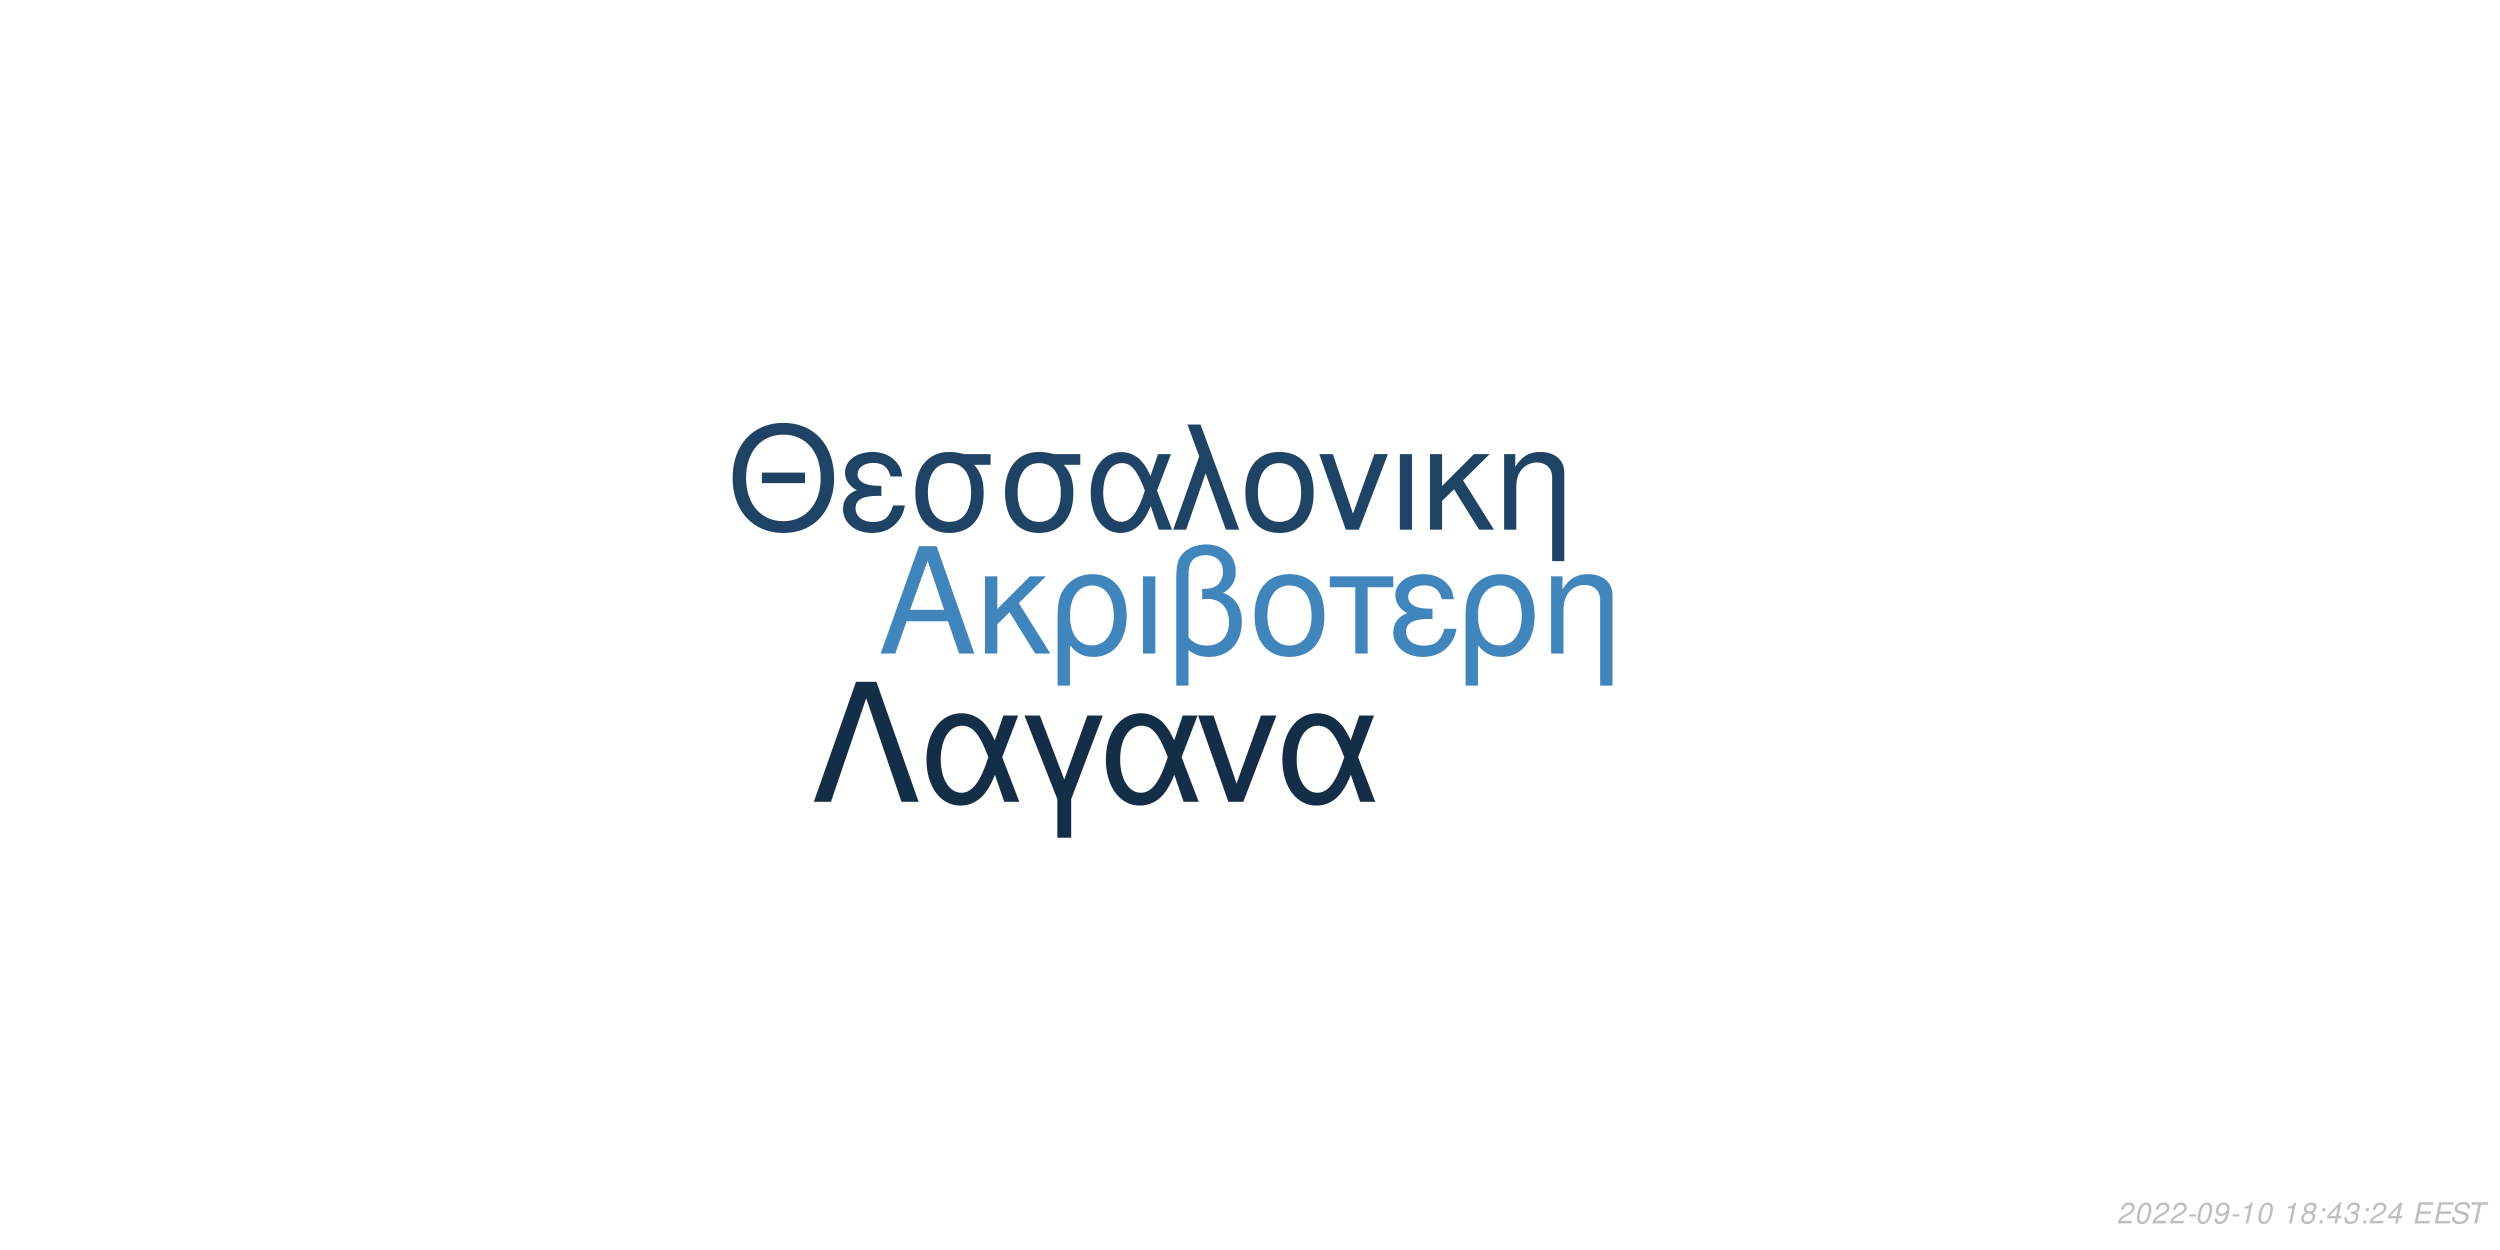
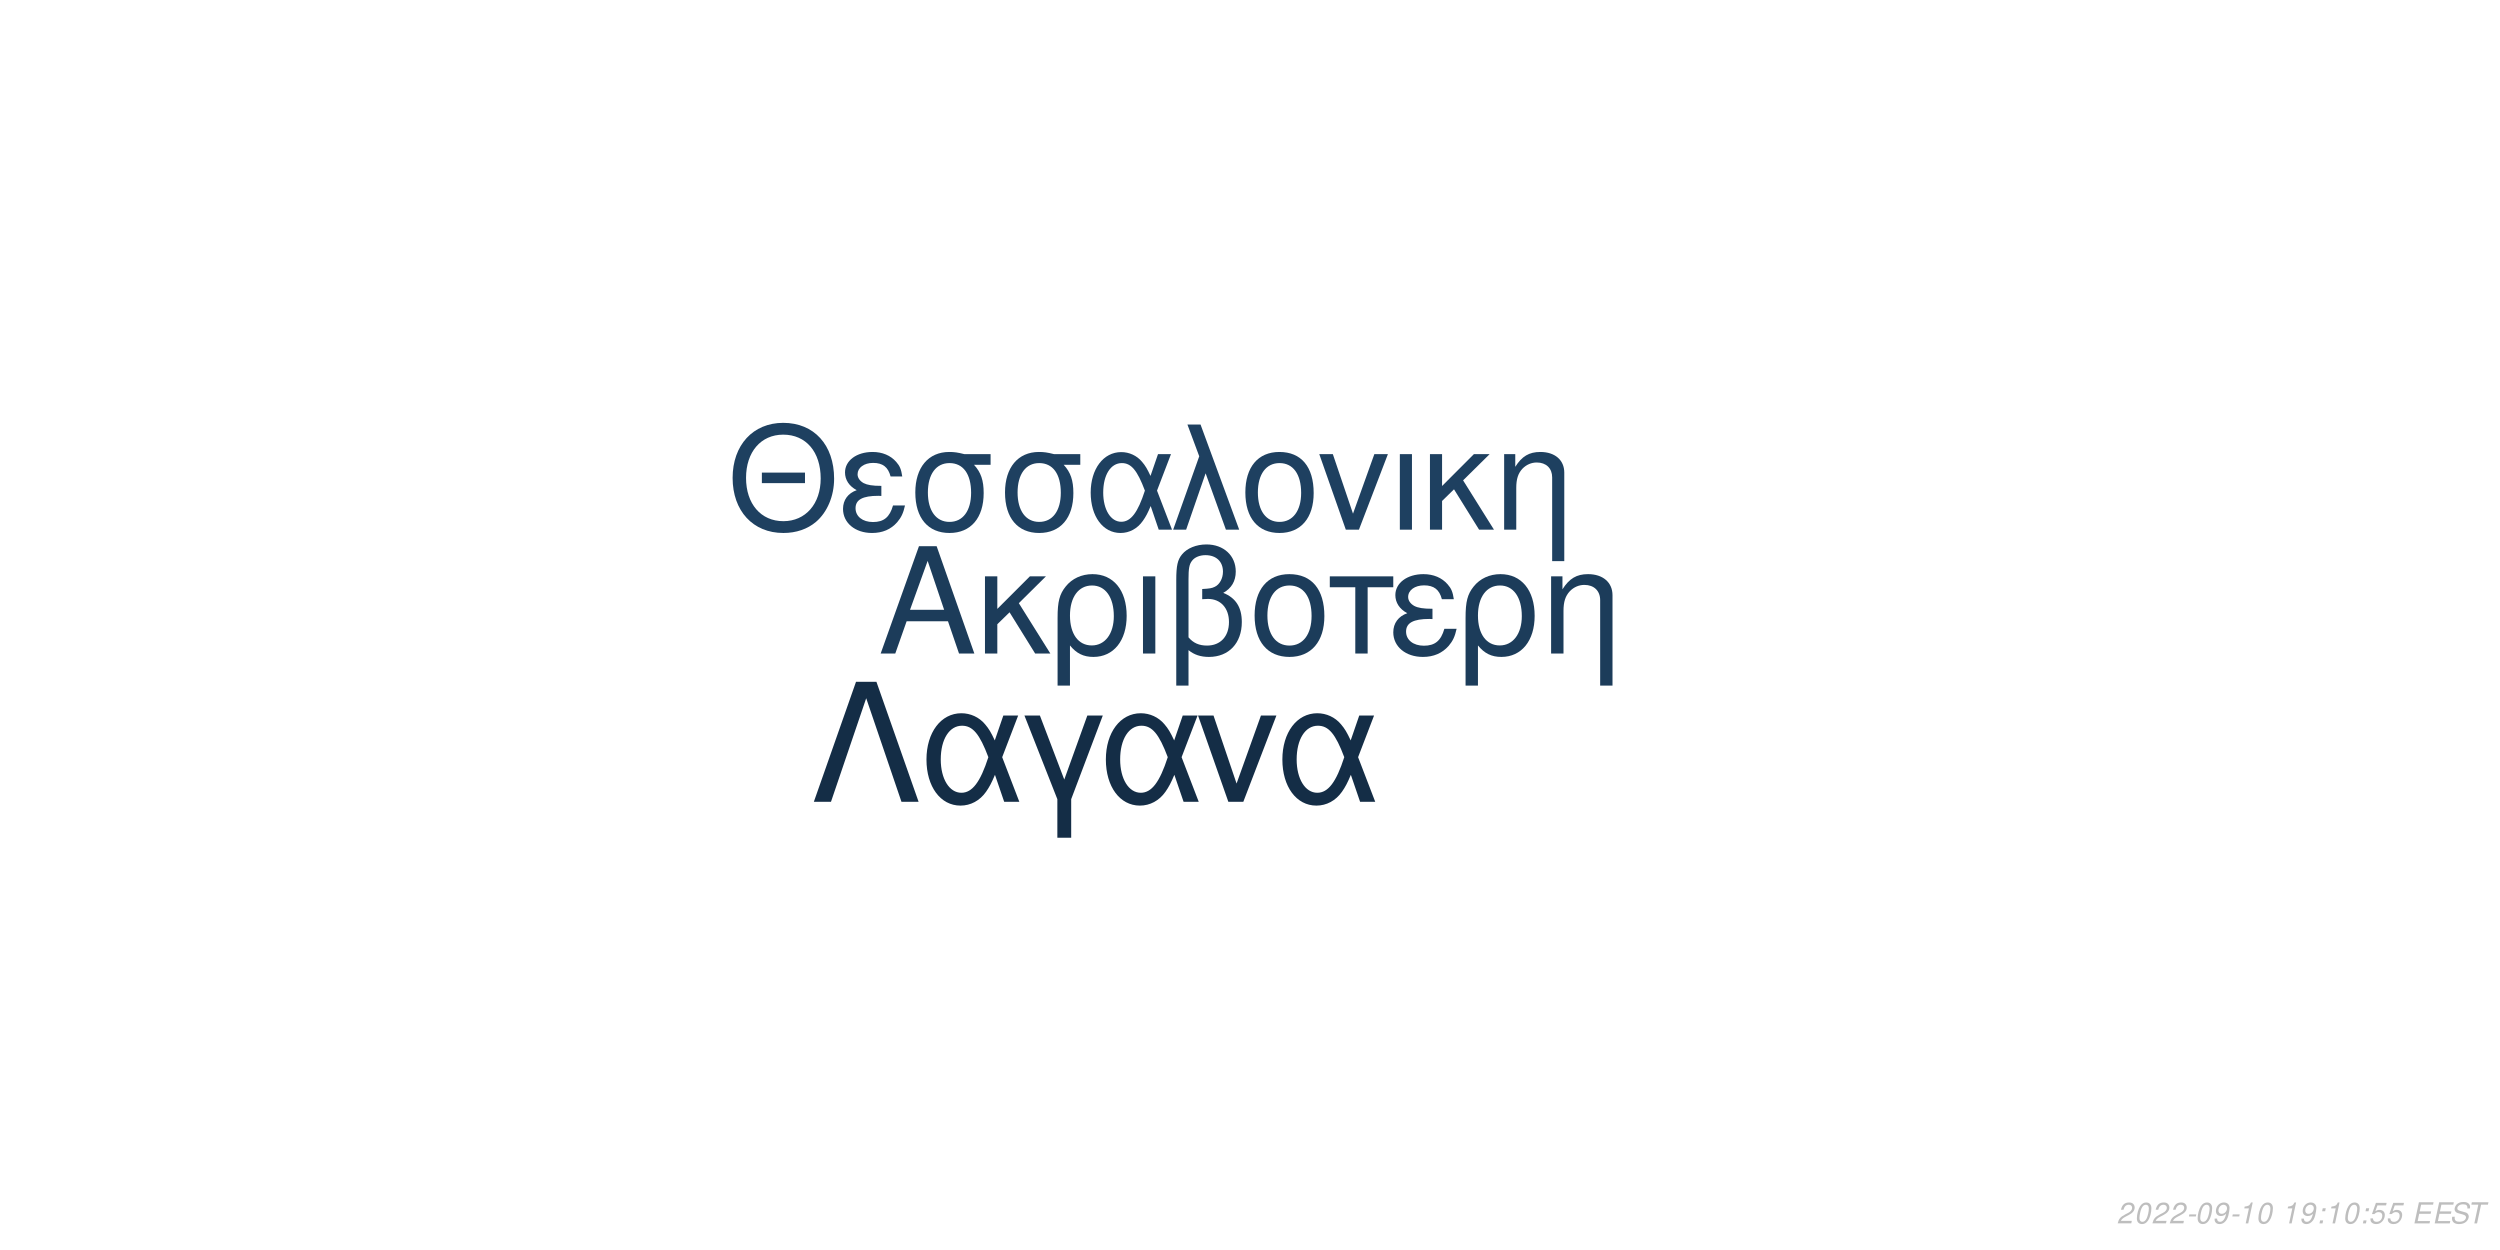
<svg xmlns="http://www.w3.org/2000/svg" xmlns:xlink="http://www.w3.org/1999/xlink" width="864pt" height="432pt" viewBox="0 0 864 432" version="1.1">
  <defs>
    <g>
      <symbol overflow="visible" id="glyph0-0">
        <path style="stroke:none;" d="" />
      </symbol>
      <symbol overflow="visible" id="glyph0-1">
        <path style="stroke:none;" d="M 24.125 -11.141 L 27.938 0 L 33.234 0 L 20.203 -37.094 L 14.094 -37.094 L 0.859 0 L 5.906 0 L 9.828 -11.141 Z M 22.797 -15.109 L 11 -15.109 L 17.094 -32.016 Z M 22.797 -15.109 " />
      </symbol>
      <symbol overflow="visible" id="glyph0-2">
        <path style="stroke:none;" d="M 7.172 -15.422 L 7.172 -26.672 L 2.906 -26.672 L 2.906 0 L 7.172 0 L 7.172 -10.125 L 11.406 -14.25 L 20.25 0 L 25.5 0 L 14.609 -17.406 L 23.969 -26.672 L 18.422 -26.672 Z M 7.172 -15.422 " />
      </symbol>
      <symbol overflow="visible" id="glyph0-3">
        <path style="stroke:none;" d="M 3 11.094 L 7.281 11.094 L 7.281 -2.797 C 9.516 -0.047 11.953 1.172 15.375 1.172 C 22.344 1.172 26.875 -4.422 26.875 -13.031 C 26.875 -21.891 22.297 -27.438 15.062 -27.438 C 11.297 -27.438 7.984 -25.906 5.797 -23.156 C 3.672 -20.516 3 -17.969 3 -12.359 Z M 14.906 -23.516 C 19.547 -23.516 22.438 -19.438 22.438 -12.922 C 22.438 -6.812 19.391 -2.797 14.812 -2.797 C 10.172 -2.797 7.281 -6.766 7.281 -13.125 C 7.281 -19.484 10.234 -23.516 14.906 -23.516 Z M 14.906 -23.516 " />
      </symbol>
      <symbol overflow="visible" id="glyph0-4">
        <path style="stroke:none;" d="M 3.516 0 L 7.781 0 L 7.781 -26.672 L 3.516 -26.672 Z M 3.516 0 " />
      </symbol>
      <symbol overflow="visible" id="glyph0-5">
        <path style="stroke:none;" d="M 4.016 11.094 L 8.25 11.094 L 8.25 -1.172 C 10.172 0.406 12.422 1.172 15.312 1.172 C 22.188 1.172 26.672 -3.609 26.672 -10.891 C 26.672 -15.984 24.578 -19.234 20.25 -20.969 C 23.109 -22.547 24.578 -25.031 24.578 -28.344 C 24.578 -33.844 20.406 -37.703 14.453 -37.703 C 10.938 -37.703 7.734 -36.391 6 -34.25 C 4.484 -32.422 4.016 -30.328 4.016 -25.391 Z M 8.25 -25.656 C 8.25 -29.359 8.5 -30.844 9.469 -32.062 C 10.375 -33.281 12.156 -34 14.094 -34 C 17.812 -34 20.156 -31.812 20.156 -28.297 C 20.156 -25.953 18.984 -23.812 17.297 -23.047 C 16.281 -22.547 15.469 -22.438 12.984 -22.297 L 12.984 -18.781 C 13.734 -18.828 14.344 -18.875 14.969 -18.875 C 19.344 -18.875 22.234 -15.719 22.234 -10.891 C 22.234 -5.906 19.281 -2.75 14.656 -2.75 C 11.953 -2.75 9.922 -3.609 8.25 -5.594 Z M 8.25 -25.656 " />
      </symbol>
      <symbol overflow="visible" id="glyph0-6">
        <path style="stroke:none;" d="M 14.094 -27.438 C 6.562 -27.438 2.094 -22.094 2.094 -13.125 C 2.094 -4.125 6.562 1.172 14.141 1.172 C 21.672 1.172 26.203 -4.172 26.203 -12.922 C 26.203 -22.188 21.828 -27.438 14.094 -27.438 Z M 14.141 -23.516 C 18.938 -23.516 21.781 -19.594 21.781 -12.984 C 21.781 -6.672 18.828 -2.75 14.141 -2.75 C 9.422 -2.75 6.516 -6.672 6.516 -13.125 C 6.516 -19.594 9.422 -23.516 14.141 -23.516 Z M 14.141 -23.516 " />
      </symbol>
      <symbol overflow="visible" id="glyph0-7">
        <path style="stroke:none;" d="M 7.891 0 L 12.156 0 L 12.156 -22.906 L 21.016 -22.906 L 21.016 -26.672 L -0.922 -26.672 L -0.922 -22.906 L 7.891 -22.906 Z M 7.891 0 " />
      </symbol>
      <symbol overflow="visible" id="glyph0-8">
        <path style="stroke:none;" d="M 14.562 -15.469 C 11.344 -15.469 9.562 -15.781 8.297 -16.438 C 6.922 -17.203 6.156 -18.328 6.156 -19.547 C 6.156 -21.891 8.453 -23.562 11.656 -23.562 C 15.062 -23.562 16.953 -22.094 17.812 -18.781 L 21.938 -18.781 C 21.578 -21.266 21.062 -22.5 19.797 -23.922 C 17.812 -26.203 14.906 -27.438 11.453 -27.438 C 5.797 -27.438 1.734 -24.375 1.734 -20.203 C 1.734 -17.609 3.156 -15.375 5.859 -13.938 C 2.797 -12.875 1.016 -10.484 1.016 -7.328 C 1.016 -2.391 5.297 1.172 11.25 1.172 C 14.969 1.172 17.906 -0.109 20.156 -2.641 C 21.578 -4.328 22.297 -5.797 22.906 -8.547 L 18.672 -8.547 C 17.5 -4.422 15.422 -2.703 11.609 -2.703 C 7.938 -2.703 5.438 -4.688 5.438 -7.578 C 5.438 -10.578 7.938 -11.953 13.484 -11.953 C 13.641 -11.953 14.094 -11.953 14.562 -11.906 Z M 14.562 -15.469 " />
      </symbol>
      <symbol overflow="visible" id="glyph0-9">
        <path style="stroke:none;" d="M 3.562 -26.672 L 3.562 0 L 7.844 0 L 7.844 -14.703 C 7.844 -17.906 8.5 -19.891 10.031 -21.531 C 11.406 -22.953 13.188 -23.719 15.062 -23.719 C 18.375 -23.719 20.516 -21.672 20.516 -18.469 L 20.516 11.094 L 24.781 11.094 L 24.781 -20.156 C 24.781 -24.578 21.469 -27.438 16.328 -27.438 C 12.359 -27.438 9.828 -25.906 7.484 -22.188 L 7.484 -26.672 Z M 3.562 -26.672 " />
      </symbol>
      <symbol overflow="visible" id="glyph1-0">
        <path style="stroke:none;" d="" />
      </symbol>
      <symbol overflow="visible" id="glyph1-1">
        <path style="stroke:none;" d="M 26.859 -19.734 L 11.953 -19.734 L 11.953 -16.094 L 26.859 -16.094 Z M 19.328 -36.922 C 8.922 -36.922 1.844 -29.25 1.844 -17.891 C 1.844 -6.484 8.875 1.141 19.391 1.141 C 23.812 1.141 27.703 -0.203 30.641 -2.688 C 34.578 -6.031 36.922 -11.656 36.922 -17.594 C 36.922 -29.297 30 -36.922 19.328 -36.922 Z M 19.328 -32.844 C 27.203 -32.844 32.281 -26.906 32.281 -17.688 C 32.281 -8.922 27.062 -2.938 19.391 -2.938 C 11.609 -2.938 6.484 -8.922 6.484 -17.891 C 6.484 -26.859 11.609 -32.844 19.328 -32.844 Z M 19.328 -32.844 " />
      </symbol>
      <symbol overflow="visible" id="glyph1-2">
        <path style="stroke:none;" d="M 14.25 -15.141 C 11.109 -15.141 9.375 -15.453 8.125 -16.094 C 6.781 -16.844 6.031 -17.938 6.031 -19.141 C 6.031 -21.422 8.266 -23.078 11.406 -23.078 C 14.75 -23.078 16.594 -21.625 17.438 -18.391 L 21.469 -18.391 C 21.125 -20.828 20.625 -22.031 19.391 -23.422 C 17.438 -25.656 14.594 -26.859 11.219 -26.859 C 5.688 -26.859 1.688 -23.875 1.688 -19.781 C 1.688 -17.234 3.094 -15.047 5.734 -13.656 C 2.734 -12.609 1 -10.266 1 -7.172 C 1 -2.344 5.188 1.141 11.016 1.141 C 14.656 1.141 17.547 -0.094 19.734 -2.594 C 21.125 -4.234 21.828 -5.688 22.422 -8.375 L 18.281 -8.375 C 17.141 -4.328 15.094 -2.641 11.359 -2.641 C 7.766 -2.641 5.328 -4.578 5.328 -7.422 C 5.328 -10.359 7.766 -11.703 13.203 -11.703 C 13.359 -11.703 13.797 -11.703 14.25 -11.656 Z M 14.25 -15.141 " />
      </symbol>
      <symbol overflow="visible" id="glyph1-3">
        <path style="stroke:none;" d="M 29 -26.109 L 19.938 -26.109 C 17.594 -26.703 16.438 -26.859 14.703 -26.859 C 7.469 -26.859 2.984 -21.469 2.984 -12.859 C 2.984 -4.031 7.375 1.141 14.797 1.141 C 22.172 1.141 26.609 -4.078 26.609 -12.656 C 26.609 -17.047 25.656 -19.828 23.266 -22.422 L 29 -22.422 Z M 14.797 -23.016 C 19.531 -23.016 22.266 -19.234 22.266 -12.75 C 22.266 -6.531 19.438 -2.688 14.797 -2.688 C 10.172 -2.688 7.328 -6.531 7.328 -12.859 C 7.328 -19.188 10.172 -23.016 14.797 -23.016 Z M 14.797 -23.016 " />
      </symbol>
      <symbol overflow="visible" id="glyph1-4">
        <path style="stroke:none;" d="M 29.344 -26.109 L 24.859 -26.109 L 22.266 -18.578 C 21.125 -21.031 20.484 -22.125 19.328 -23.469 C 17.547 -25.609 14.906 -26.812 12.156 -26.812 C 5.984 -26.812 1.594 -20.984 1.594 -12.812 C 1.594 -4.578 5.828 1.141 11.906 1.141 C 14.953 1.141 17.734 -0.344 19.625 -3.047 C 20.672 -4.531 21.281 -5.688 22.328 -8.172 L 25.109 0 L 29.703 0 L 24.516 -13.5 Z M 20.328 -13.5 C 17.891 -5.922 15.453 -2.734 12.156 -2.734 C 8.516 -2.734 5.922 -6.922 5.922 -12.812 C 5.922 -18.938 8.516 -23.016 12.359 -23.016 C 15.594 -23.016 17.688 -20.531 20.328 -13.5 Z M 20.328 -13.5 " />
      </symbol>
      <symbol overflow="visible" id="glyph1-5">
        <path style="stroke:none;" d="M 1.094 0 L 5.578 0 L 12.312 -19.484 L 19.328 0 L 23.922 0 L 10.562 -36.328 L 6.031 -36.328 L 10.109 -25.359 Z M 1.094 0 " />
      </symbol>
      <symbol overflow="visible" id="glyph1-6">
        <path style="stroke:none;" d="M 13.797 -26.859 C 6.422 -26.859 2.047 -21.625 2.047 -12.859 C 2.047 -4.031 6.422 1.141 13.859 1.141 C 21.234 1.141 25.656 -4.078 25.656 -12.656 C 25.656 -21.719 21.375 -26.859 13.797 -26.859 Z M 13.859 -23.016 C 18.531 -23.016 21.328 -19.188 21.328 -12.703 C 21.328 -6.531 18.438 -2.688 13.859 -2.688 C 9.219 -2.688 6.375 -6.531 6.375 -12.859 C 6.375 -19.188 9.219 -23.016 13.859 -23.016 Z M 13.859 -23.016 " />
      </symbol>
      <symbol overflow="visible" id="glyph1-7">
        <path style="stroke:none;" d="M 14.297 0 L 24.312 -26.109 L 19.625 -26.109 L 12.25 -5.531 L 5.281 -26.109 L 0.594 -26.109 L 9.766 0 Z M 14.297 0 " />
      </symbol>
      <symbol overflow="visible" id="glyph1-8">
        <path style="stroke:none;" d="M 3.438 0 L 7.625 0 L 7.625 -26.109 L 3.438 -26.109 Z M 3.438 0 " />
      </symbol>
      <symbol overflow="visible" id="glyph1-9">
        <path style="stroke:none;" d="M 7.031 -15.094 L 7.031 -26.109 L 2.844 -26.109 L 2.844 0 L 7.031 0 L 7.031 -9.922 L 11.156 -13.953 L 19.828 0 L 24.969 0 L 14.297 -17.047 L 23.469 -26.109 L 18.031 -26.109 Z M 7.031 -15.094 " />
      </symbol>
      <symbol overflow="visible" id="glyph1-10">
        <path style="stroke:none;" d="M 3.484 -26.109 L 3.484 0 L 7.672 0 L 7.672 -14.406 C 7.672 -17.547 8.328 -19.484 9.812 -21.078 C 11.156 -22.469 12.906 -23.219 14.75 -23.219 C 17.984 -23.219 20.078 -21.234 20.078 -18.094 L 20.078 10.859 L 24.266 10.859 L 24.266 -19.734 C 24.266 -24.062 21.031 -26.859 16 -26.859 C 12.109 -26.859 9.609 -25.359 7.328 -21.719 L 7.328 -26.109 Z M 3.484 -26.109 " />
      </symbol>
      <symbol overflow="visible" id="glyph2-0">
        <path style="stroke:none;" d="" />
      </symbol>
      <symbol overflow="visible" id="glyph2-1">
        <path style="stroke:none;" d="M 22.531 -41.484 L 15.484 -41.484 L 0.906 0 L 6.828 0 L 19 -35.797 L 31.188 0 L 37.109 0 Z M 22.531 -41.484 " />
      </symbol>
      <symbol overflow="visible" id="glyph2-2">
        <path style="stroke:none;" d="M 33.516 -29.812 L 28.391 -29.812 L 25.438 -21.219 C 24.125 -24.016 23.391 -25.266 22.078 -26.797 C 20.031 -29.25 17.016 -30.609 13.891 -30.609 C 6.828 -30.609 1.828 -23.953 1.828 -14.625 C 1.828 -5.234 6.656 1.312 13.594 1.312 C 17.078 1.312 20.266 -0.391 22.422 -3.469 C 23.609 -5.172 24.297 -6.484 25.5 -9.328 L 28.688 0 L 33.922 0 L 28 -15.422 Z M 23.219 -15.422 C 20.422 -6.766 17.641 -3.125 13.891 -3.125 C 9.734 -3.125 6.766 -7.906 6.766 -14.625 C 6.766 -21.625 9.734 -26.297 14.109 -26.297 C 17.812 -26.297 20.203 -23.453 23.219 -15.422 Z M 23.219 -15.422 " />
      </symbol>
      <symbol overflow="visible" id="glyph2-3">
        <path style="stroke:none;" d="M 12.062 12.406 L 16.844 12.406 L 16.844 -0.906 L 27.766 -29.812 L 22.422 -29.812 L 14.453 -7.688 L 6.031 -29.812 L 0.688 -29.812 L 12.062 -0.906 Z M 12.062 12.406 " />
      </symbol>
      <symbol overflow="visible" id="glyph2-4">
        <path style="stroke:none;" d="M 16.328 0 L 27.766 -29.812 L 22.422 -29.812 L 14 -6.312 L 6.031 -29.812 L 0.688 -29.812 L 11.156 0 Z M 16.328 0 " />
      </symbol>
      <symbol overflow="visible" id="glyph3-0">
        <path style="stroke:none;" d="" />
      </symbol>
      <symbol overflow="visible" id="glyph3-1">
        <path style="stroke:none;" d="M 5.234 -0.875 L 1.469 -0.875 C 1.641 -1.375 2.203 -1.891 3.109 -2.344 L 4.234 -2.938 C 5.562 -3.625 6.219 -4.469 6.219 -5.484 C 6.219 -5.938 6.062 -6.359 5.797 -6.656 C 5.469 -7.047 4.984 -7.234 4.312 -7.234 C 2.766 -7.234 1.891 -6.453 1.484 -4.734 L 2.375 -4.734 C 2.484 -5.188 2.609 -5.484 2.797 -5.75 C 3.094 -6.203 3.609 -6.453 4.188 -6.453 C 4.891 -6.453 5.344 -6.031 5.344 -5.375 C 5.344 -4.703 4.859 -4.094 4.016 -3.656 L 2.984 -3.125 C 1.234 -2.188 0.797 -1.656 0.344 -0.016 L 5.047 -0.016 Z M 5.234 -0.875 " />
      </symbol>
      <symbol overflow="visible" id="glyph3-2">
        <path style="stroke:none;" d="M 4.203 -7.234 C 3.375 -7.234 2.688 -6.812 2.125 -5.984 C 1.484 -5.047 0.984 -3.188 0.984 -1.734 C 0.984 -1.109 1.172 -0.562 1.484 -0.266 C 1.797 0.047 2.281 0.234 2.766 0.234 C 3.625 0.234 4.281 -0.156 4.859 -1.016 C 5.516 -1.953 6 -3.797 6 -5.266 C 6 -6.5 5.328 -7.234 4.203 -7.234 Z M 4.094 -6.453 C 4.734 -6.453 5.125 -5.984 5.125 -5.156 C 5.125 -4.203 4.781 -2.625 4.406 -1.812 C 3.984 -0.938 3.516 -0.547 2.875 -0.547 C 2.25 -0.547 1.875 -1.031 1.875 -1.828 C 1.875 -2.797 2.203 -4.344 2.594 -5.203 C 2.984 -6.047 3.453 -6.453 4.094 -6.453 Z M 4.094 -6.453 " />
      </symbol>
      <symbol overflow="visible" id="glyph3-3">
        <path style="stroke:none;" d="M 3.516 -3.125 L 1.125 -3.125 L 0.969 -2.406 L 3.359 -2.406 Z M 3.516 -3.125 " />
      </symbol>
      <symbol overflow="visible" id="glyph3-4">
        <path style="stroke:none;" d="M 0.844 -1.656 C 0.844 -1.547 0.844 -1.438 0.844 -1.375 C 0.844 -0.406 1.531 0.234 2.578 0.234 C 3.203 0.234 3.766 0.016 4.297 -0.438 C 4.938 -1 5.312 -1.656 5.594 -2.719 C 5.844 -3.672 6.016 -4.766 6.016 -5.375 C 6.016 -5.844 5.844 -6.328 5.547 -6.656 C 5.203 -7.031 4.703 -7.234 4.062 -7.234 C 2.516 -7.234 1.297 -5.938 1.297 -4.266 C 1.297 -3.203 1.984 -2.547 3.047 -2.547 C 3.484 -2.547 3.953 -2.672 4.281 -2.891 C 4.406 -2.984 4.547 -3.078 4.828 -3.344 C 4.438 -1.484 3.703 -0.547 2.703 -0.547 C 2.109 -0.547 1.719 -0.938 1.719 -1.547 L 1.719 -1.656 Z M 3.953 -6.453 C 4.625 -6.453 5.141 -5.953 5.141 -5.281 C 5.141 -4.188 4.312 -3.312 3.297 -3.312 C 2.594 -3.312 2.172 -3.734 2.172 -4.453 C 2.172 -5.562 2.984 -6.453 3.953 -6.453 Z M 3.953 -6.453 " />
      </symbol>
      <symbol overflow="visible" id="glyph3-5">
        <path style="stroke:none;" d="M 3.703 -5.188 L 2.594 0 L 3.469 0 L 5.016 -7.234 L 4.438 -7.234 C 3.906 -6.156 3.688 -6.016 2.234 -5.812 L 2.109 -5.188 Z M 3.703 -5.188 " />
      </symbol>
      <symbol overflow="visible" id="glyph3-6">
        <path style="stroke:none;" d="" />
      </symbol>
      <symbol overflow="visible" id="glyph3-7">
-         <path style="stroke:none;" d="M 4.766 -3.797 C 5.078 -3.969 5.234 -4.078 5.438 -4.234 C 5.812 -4.594 6.062 -5.172 6.062 -5.734 C 6.062 -6.625 5.344 -7.234 4.266 -7.234 C 2.812 -7.234 1.703 -6.219 1.703 -4.875 C 1.703 -4.406 1.875 -4.125 2.359 -3.812 C 1.297 -3.312 0.75 -2.516 0.75 -1.469 C 0.75 -0.438 1.547 0.234 2.812 0.234 C 3.656 0.234 4.359 -0.094 4.938 -0.734 C 5.359 -1.234 5.609 -1.859 5.609 -2.438 C 5.609 -3.047 5.312 -3.516 4.766 -3.797 Z M 4.109 -6.453 C 4.797 -6.453 5.188 -6.125 5.188 -5.578 C 5.188 -5.266 5.062 -4.922 4.859 -4.672 C 4.562 -4.312 4.188 -4.156 3.656 -4.156 C 2.984 -4.156 2.594 -4.453 2.594 -4.984 C 2.594 -5.859 3.203 -6.453 4.109 -6.453 Z M 3.453 -3.406 C 4.234 -3.406 4.734 -2.984 4.734 -2.312 C 4.734 -1.312 3.922 -0.547 2.875 -0.547 C 2.125 -0.547 1.625 -0.969 1.625 -1.625 C 1.625 -2.609 2.438 -3.406 3.453 -3.406 Z M 3.453 -3.406 " />
+         <path style="stroke:none;" d="M 2.359 -1.031 L 1.312 -1.031 L 1.094 0 L 2.141 0 Z M 3.266 -5.234 L 2.219 -5.234 L 2 -4.203 L 3.047 -4.203 Z M 3.266 -5.234 " />
      </symbol>
      <symbol overflow="visible" id="glyph3-8">
-         <path style="stroke:none;" d="M 2.359 -1.031 L 1.312 -1.031 L 1.094 0 L 2.141 0 Z M 3.266 -5.234 L 2.219 -5.234 L 2 -4.203 L 3.047 -4.203 Z M 3.266 -5.234 " />
+         <path style="stroke:none;" d="M 6.297 -7.094 L 2.594 -7.094 L 1.234 -3.234 L 2.047 -3.234 C 2.656 -3.766 2.938 -3.906 3.531 -3.906 C 4.328 -3.906 4.797 -3.453 4.797 -2.688 C 4.797 -1.438 3.969 -0.547 2.828 -0.547 C 2.031 -0.547 1.609 -0.938 1.578 -1.734 L 0.703 -1.734 L 0.703 -1.516 C 0.703 -0.938 0.844 -0.547 1.188 -0.266 C 1.562 0.062 2.078 0.234 2.703 0.234 C 3.656 0.234 4.391 -0.156 4.984 -0.922 C 5.422 -1.5 5.672 -2.234 5.672 -2.953 C 5.672 -4 4.938 -4.672 3.812 -4.672 C 3.328 -4.672 2.906 -4.547 2.406 -4.234 L 3.109 -6.219 L 6.109 -6.219 Z M 6.297 -7.094 " />
      </symbol>
      <symbol overflow="visible" id="glyph3-9">
-         <path style="stroke:none;" d="M 3.625 -1.75 L 3.266 0 L 4.141 0 L 4.516 -1.75 L 5.562 -1.75 L 5.734 -2.531 L 4.688 -2.531 L 5.688 -7.234 L 5.016 -7.234 L 0.844 -2.672 L 0.641 -1.75 Z M 3.797 -2.531 L 1.594 -2.531 L 4.469 -5.703 Z M 3.797 -2.531 " />
+         <path style="stroke:none;" d="M 2.547 -3.312 L 6.5 -3.312 L 6.688 -4.141 L 2.719 -4.141 L 3.219 -6.469 L 7.344 -6.469 L 7.516 -7.297 L 2.453 -7.297 L 0.906 0 L 6.125 0 L 6.297 -0.812 L 2.016 -0.812 Z M 2.547 -3.312 " />
      </symbol>
      <symbol overflow="visible" id="glyph3-10">
-         <path style="stroke:none;" d="M 2.922 -3.312 C 3.125 -3.344 3.234 -3.344 3.375 -3.344 C 4.203 -3.344 4.688 -3 4.688 -2.406 C 4.688 -1.312 3.906 -0.547 2.781 -0.547 C 2.047 -0.547 1.594 -0.938 1.594 -1.562 C 1.594 -1.719 1.609 -1.844 1.656 -2.094 L 0.766 -2.094 C 0.734 -1.797 0.719 -1.641 0.719 -1.469 C 0.719 -0.375 1.406 0.234 2.641 0.234 C 3.547 0.234 4.297 -0.078 4.812 -0.656 C 5.266 -1.156 5.562 -1.875 5.562 -2.547 C 5.562 -3.125 5.344 -3.453 4.797 -3.734 C 5.641 -4.234 6.016 -4.844 6.016 -5.734 C 6.016 -6.656 5.312 -7.234 4.203 -7.234 C 3.375 -7.234 2.672 -6.938 2.188 -6.375 C 1.891 -6.031 1.703 -5.641 1.516 -4.906 L 2.391 -4.906 C 2.5 -5.359 2.594 -5.594 2.734 -5.812 C 3.047 -6.234 3.516 -6.453 4.078 -6.453 C 4.734 -6.453 5.141 -6.125 5.141 -5.578 C 5.141 -5.188 5.016 -4.797 4.797 -4.547 C 4.516 -4.234 4 -4.062 3.266 -4.062 L 3.078 -4.062 Z M 2.922 -3.312 " />
+         <path style="stroke:none;" d="M 7.062 -5.156 C 7.125 -5.438 7.141 -5.562 7.141 -5.703 C 7.141 -6.156 6.938 -6.594 6.594 -6.891 C 6.188 -7.25 5.656 -7.406 4.875 -7.406 C 3.844 -7.406 3.047 -7.125 2.5 -6.562 C 2.094 -6.141 1.781 -5.438 1.781 -4.922 C 1.781 -4.297 2.219 -3.766 2.891 -3.562 L 4.594 -3.094 C 5.406 -2.859 5.734 -2.578 5.734 -2.094 C 5.734 -1.781 5.547 -1.406 5.266 -1.141 C 4.844 -0.766 4.266 -0.578 3.453 -0.578 C 2.328 -0.578 1.812 -0.984 1.812 -1.906 C 1.812 -2.047 1.812 -2.125 1.844 -2.312 L 0.984 -2.312 C 0.906 -2.062 0.891 -1.906 0.891 -1.688 C 0.891 -0.484 1.797 0.234 3.297 0.234 C 4.359 0.234 5.234 -0.062 5.812 -0.609 C 6.344 -1.078 6.688 -1.797 6.688 -2.375 C 6.688 -2.641 6.609 -2.906 6.453 -3.156 C 6.234 -3.5 5.938 -3.703 5.469 -3.828 L 3.75 -4.312 C 2.984 -4.547 2.734 -4.734 2.734 -5.188 C 2.734 -5.547 2.875 -5.844 3.188 -6.109 C 3.547 -6.438 4.031 -6.594 4.703 -6.594 C 5.266 -6.594 5.688 -6.484 5.906 -6.297 C 6.094 -6.125 6.219 -5.797 6.219 -5.516 C 6.219 -5.422 6.203 -5.344 6.188 -5.156 Z M 7.062 -5.156 " />
      </symbol>
      <symbol overflow="visible" id="glyph3-11">
-         <path style="stroke:none;" d="M 2.547 -3.312 L 6.5 -3.312 L 6.688 -4.141 L 2.719 -4.141 L 3.219 -6.469 L 7.344 -6.469 L 7.516 -7.297 L 2.453 -7.297 L 0.906 0 L 6.125 0 L 6.297 -0.812 L 2.016 -0.812 Z M 2.547 -3.312 " />
-       </symbol>
-       <symbol overflow="visible" id="glyph3-12">
-         <path style="stroke:none;" d="M 7.062 -5.156 C 7.125 -5.438 7.141 -5.562 7.141 -5.703 C 7.141 -6.156 6.938 -6.594 6.594 -6.891 C 6.188 -7.25 5.656 -7.406 4.875 -7.406 C 3.844 -7.406 3.047 -7.125 2.5 -6.562 C 2.094 -6.141 1.781 -5.438 1.781 -4.922 C 1.781 -4.297 2.219 -3.766 2.891 -3.562 L 4.594 -3.094 C 5.406 -2.859 5.734 -2.578 5.734 -2.094 C 5.734 -1.781 5.547 -1.406 5.266 -1.141 C 4.844 -0.766 4.266 -0.578 3.453 -0.578 C 2.328 -0.578 1.812 -0.984 1.812 -1.906 C 1.812 -2.047 1.812 -2.125 1.844 -2.312 L 0.984 -2.312 C 0.906 -2.062 0.891 -1.906 0.891 -1.688 C 0.891 -0.484 1.797 0.234 3.297 0.234 C 4.359 0.234 5.234 -0.062 5.812 -0.609 C 6.344 -1.078 6.688 -1.797 6.688 -2.375 C 6.688 -2.641 6.609 -2.906 6.453 -3.156 C 6.234 -3.5 5.938 -3.703 5.469 -3.828 L 3.75 -4.312 C 2.984 -4.547 2.734 -4.734 2.734 -5.188 C 2.734 -5.547 2.875 -5.844 3.188 -6.109 C 3.547 -6.438 4.031 -6.594 4.703 -6.594 C 5.266 -6.594 5.688 -6.484 5.906 -6.297 C 6.094 -6.125 6.219 -5.797 6.219 -5.516 C 6.219 -5.422 6.203 -5.344 6.188 -5.156 Z M 7.062 -5.156 " />
-       </symbol>
-       <symbol overflow="visible" id="glyph3-13">
        <path style="stroke:none;" d="M 4.938 -6.469 L 7.312 -6.469 L 7.484 -7.297 L 1.75 -7.297 L 1.578 -6.469 L 3.984 -6.469 L 2.609 0 L 3.547 0 Z M 4.938 -6.469 " />
      </symbol>
    </g>
  </defs>
  <g id="surface1">
    <rect x="0" y="0" width="864" height="432" style="fill:rgb(100%,100%,100%);fill-opacity:1;stroke:none;" />
-     <g style="fill:rgb(25.098%,52.157%,73.725%);fill-opacity:1;">
+     <g style="fill:rgb(10.98%,23.529%,35.294%);fill-opacity:1;">
      <use xlink:href="#glyph0-1" x="303.5" y="225.861" />
      <use xlink:href="#glyph0-2" x="337.5" y="225.861" />
      <use xlink:href="#glyph0-3" x="362.5" y="225.861" />
      <use xlink:href="#glyph0-4" x="391.5" y="225.861" />
      <use xlink:href="#glyph0-5" x="402.5" y="225.861" />
      <use xlink:href="#glyph0-6" x="431.5" y="225.861" />
      <use xlink:href="#glyph0-7" x="460.5" y="225.861" />
      <use xlink:href="#glyph0-8" x="480.5" y="225.861" />
      <use xlink:href="#glyph0-3" x="503.5" y="225.861" />
      <use xlink:href="#glyph0-9" x="532.5" y="225.861" />
    </g>
-     <g style="fill:rgb(12.157%,26.275%,39.216%);fill-opacity:1;">
+     <g style="fill:rgb(11.765%,25.098%,37.647%);fill-opacity:1;">
      <use xlink:href="#glyph1-1" x="251.348" y="183.058" />
      <use xlink:href="#glyph1-2" x="290.348" y="183.058" />
      <use xlink:href="#glyph1-3" x="313.348" y="183.058" />
      <use xlink:href="#glyph1-3" x="344.348" y="183.058" />
      <use xlink:href="#glyph1-4" x="375.348" y="183.058" />
      <use xlink:href="#glyph1-5" x="404.348" y="183.058" />
      <use xlink:href="#glyph1-6" x="428.348" y="183.058" />
      <use xlink:href="#glyph1-7" x="455.348" y="183.058" />
      <use xlink:href="#glyph1-8" x="480.348" y="183.058" />
      <use xlink:href="#glyph1-9" x="491.348" y="183.058" />
      <use xlink:href="#glyph1-10" x="516.348" y="183.058" />
    </g>
-     <g style="fill:rgb(7.843%,18.039%,27.843%);fill-opacity:1;">
+     <g style="fill:rgb(7.843%,17.647%,27.451%);fill-opacity:1;">
      <use xlink:href="#glyph2-1" x="280.359" y="277.105" />
      <use xlink:href="#glyph2-2" x="318.359" y="277.105" />
      <use xlink:href="#glyph2-3" x="353.359" y="277.105" />
      <use xlink:href="#glyph2-2" x="380.359" y="277.105" />
      <use xlink:href="#glyph2-4" x="413.359" y="277.105" />
      <use xlink:href="#glyph2-2" x="441.359" y="277.105" />
    </g>
    <g style="fill:rgb(74.51%,74.51%,74.51%);fill-opacity:1;">
      <use xlink:href="#glyph3-1" x="731.52" y="422.81" />
      <use xlink:href="#glyph3-2" x="737.52" y="422.81" />
      <use xlink:href="#glyph3-1" x="743.52" y="422.81" />
      <use xlink:href="#glyph3-1" x="749.52" y="422.81" />
      <use xlink:href="#glyph3-3" x="755.52" y="422.81" />
      <use xlink:href="#glyph3-2" x="758.52" y="422.81" />
      <use xlink:href="#glyph3-4" x="764.52" y="422.81" />
      <use xlink:href="#glyph3-3" x="770.52" y="422.81" />
      <use xlink:href="#glyph3-5" x="773.52" y="422.81" />
      <use xlink:href="#glyph3-2" x="779.52" y="422.81" />
      <use xlink:href="#glyph3-6" x="785.52" y="422.81" />
      <use xlink:href="#glyph3-5" x="788.52" y="422.81" />
-       <use xlink:href="#glyph3-7" x="794.52" y="422.81" />
-       <use xlink:href="#glyph3-8" x="800.52" y="422.81" />
-       <use xlink:href="#glyph3-9" x="803.52" y="422.81" />
-       <use xlink:href="#glyph3-10" x="809.52" y="422.81" />
-       <use xlink:href="#glyph3-8" x="815.52" y="422.81" />
-       <use xlink:href="#glyph3-1" x="818.52" y="422.81" />
-       <use xlink:href="#glyph3-9" x="824.52" y="422.81" />
+       <use xlink:href="#glyph3-4" x="794.52" y="422.81" />
+       <use xlink:href="#glyph3-7" x="800.52" y="422.81" />
+       <use xlink:href="#glyph3-5" x="803.52" y="422.81" />
+       <use xlink:href="#glyph3-2" x="809.52" y="422.81" />
+       <use xlink:href="#glyph3-7" x="815.52" y="422.81" />
+       <use xlink:href="#glyph3-8" x="818.52" y="422.81" />
+       <use xlink:href="#glyph3-8" x="824.52" y="422.81" />
      <use xlink:href="#glyph3-6" x="830.52" y="422.81" />
-       <use xlink:href="#glyph3-11" x="833.52" y="422.81" />
-       <use xlink:href="#glyph3-11" x="840.52" y="422.81" />
-       <use xlink:href="#glyph3-12" x="846.52" y="422.81" />
-       <use xlink:href="#glyph3-13" x="852.52" y="422.81" />
+       <use xlink:href="#glyph3-9" x="833.52" y="422.81" />
+       <use xlink:href="#glyph3-9" x="840.52" y="422.81" />
+       <use xlink:href="#glyph3-10" x="846.52" y="422.81" />
+       <use xlink:href="#glyph3-11" x="852.52" y="422.81" />
    </g>
  </g>
</svg>
